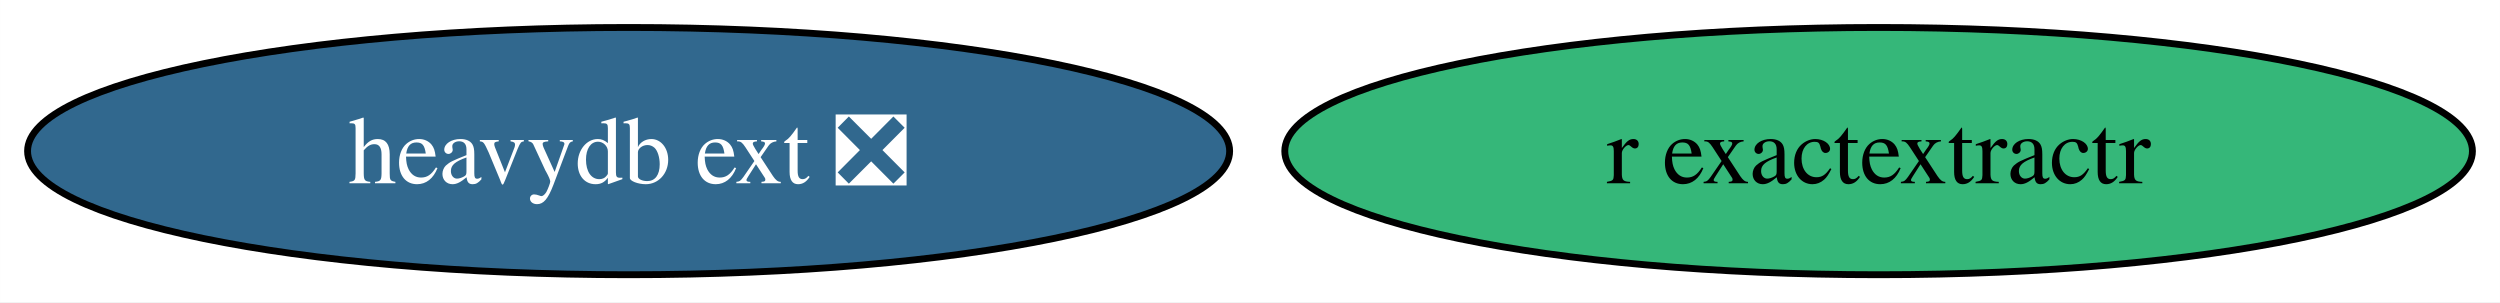
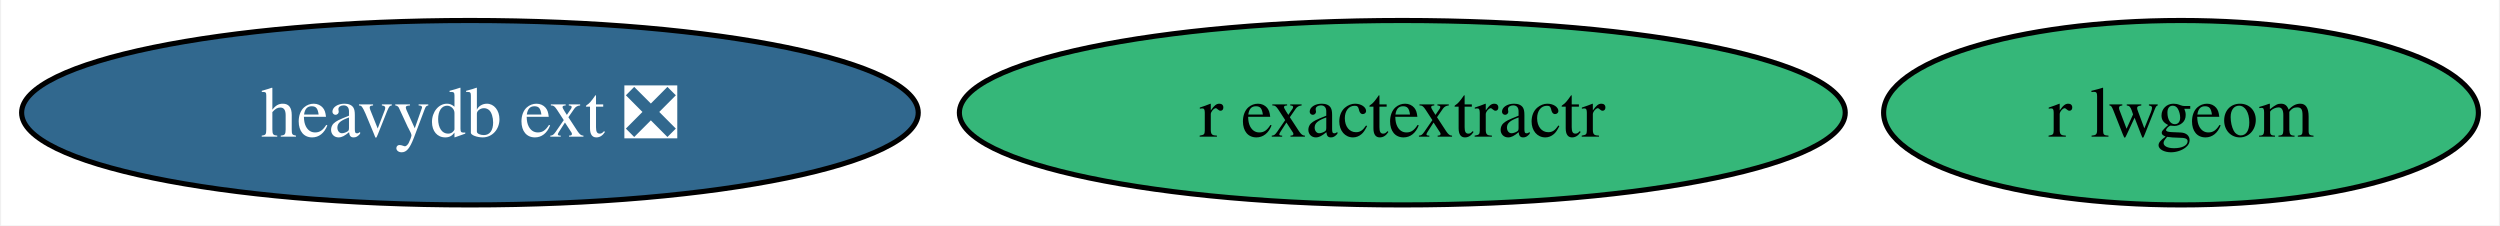
- <svg xmlns="http://www.w3.org/2000/svg" xmlns:xlink="http://www.w3.org/1999/xlink" width="364pt" height="44pt" viewBox="0.00 0.00 363.97 44.00">
+ <svg xmlns="http://www.w3.org/2000/svg" xmlns:xlink="http://www.w3.org/1999/xlink" width="488pt" height="44pt" viewBox="0.00 0.00 487.56 44.00">
  <g id="graph0" class="graph" transform="scale(1 1) rotate(0) translate(4 40)">
-     <polygon fill="white" stroke="none" points="-4,4 -4,-40 359.97,-40 359.97,4 -4,4" />
+     <polygon fill="white" stroke="none" points="-4,4 -4,-40 483.56,-40 483.56,4 -4,4" />
    <g id="node1" class="node">
      <g id="a_node1">
+         <a xlink:href="https://github.com/conda-forge/r-lwgeom-feedstock" xlink:title="r lwgeom">
+           <ellipse fill="#35b779" stroke="black" cx="421.51" cy="-18" rx="58.05" ry="18" />
+           <text text-anchor="middle" x="421.51" y="-13.32" font-family="Times,serif" font-size="14.00">r lwgeom</text>
+         </a>
+       </g>
+     </g>
+     <g id="node2" class="node">
+       <g id="a_node2">
        <a xlink:href="https://github.com/conda-forge/r-exactextractr-feedstock" xlink:title="r exactextractr">
          <ellipse fill="#35b779" stroke="black" cx="269.51" cy="-18" rx="86.46" ry="18" />
          <text text-anchor="middle" x="269.51" y="-13.32" font-family="Times,serif" font-size="14.00">r exactextractr</text>
        </a>
      </g>
    </g>
-     <g id="node2" class="node">
-       <g id="a_node2">
+     <g id="node3" class="node">
+       <g id="a_node3">
        <a xlink:href="https://github.com/conda-forge/heavydb-ext-feedstock/pull/44" xlink:title="heavydb ext ❎">
          <ellipse fill="#31688e" stroke="black" cx="87.51" cy="-18" rx="87.51" ry="18" />
          <text text-anchor="middle" x="87.51" y="-13.32" font-family="Times,serif" font-size="14.00" fill="white">heavydb ext ❎</text>
        </a>
      </g>
    </g>
  </g>
</svg>
